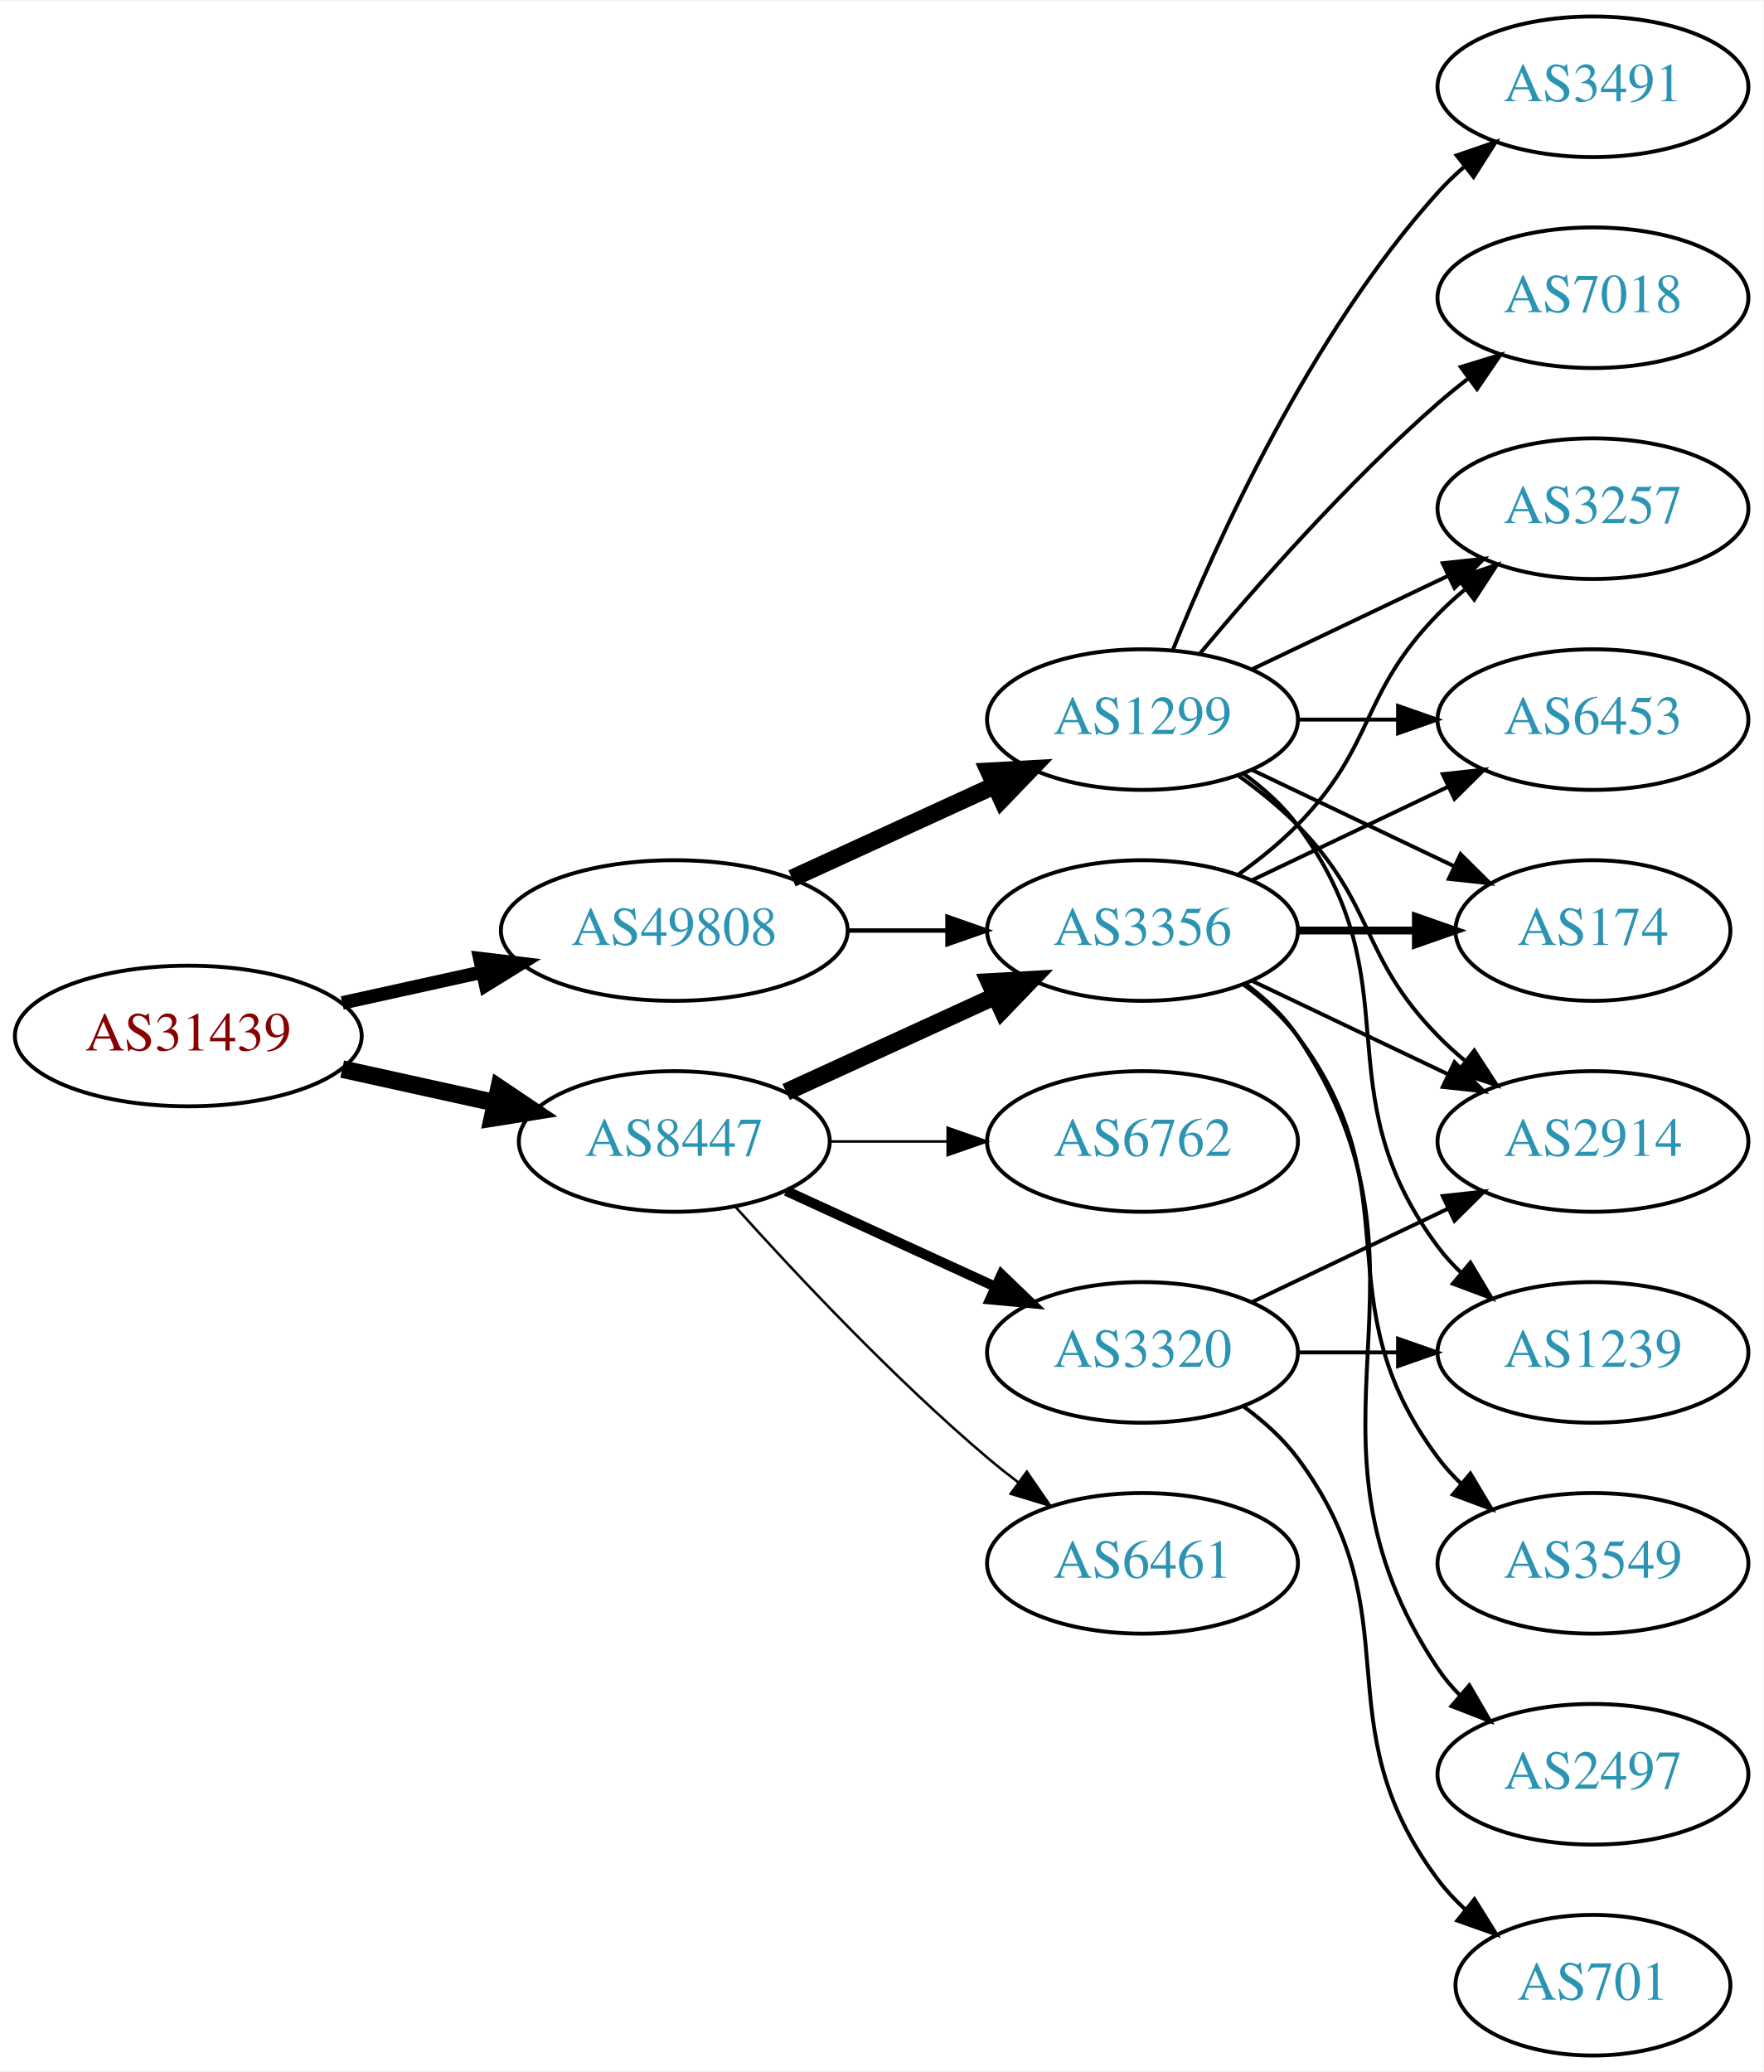
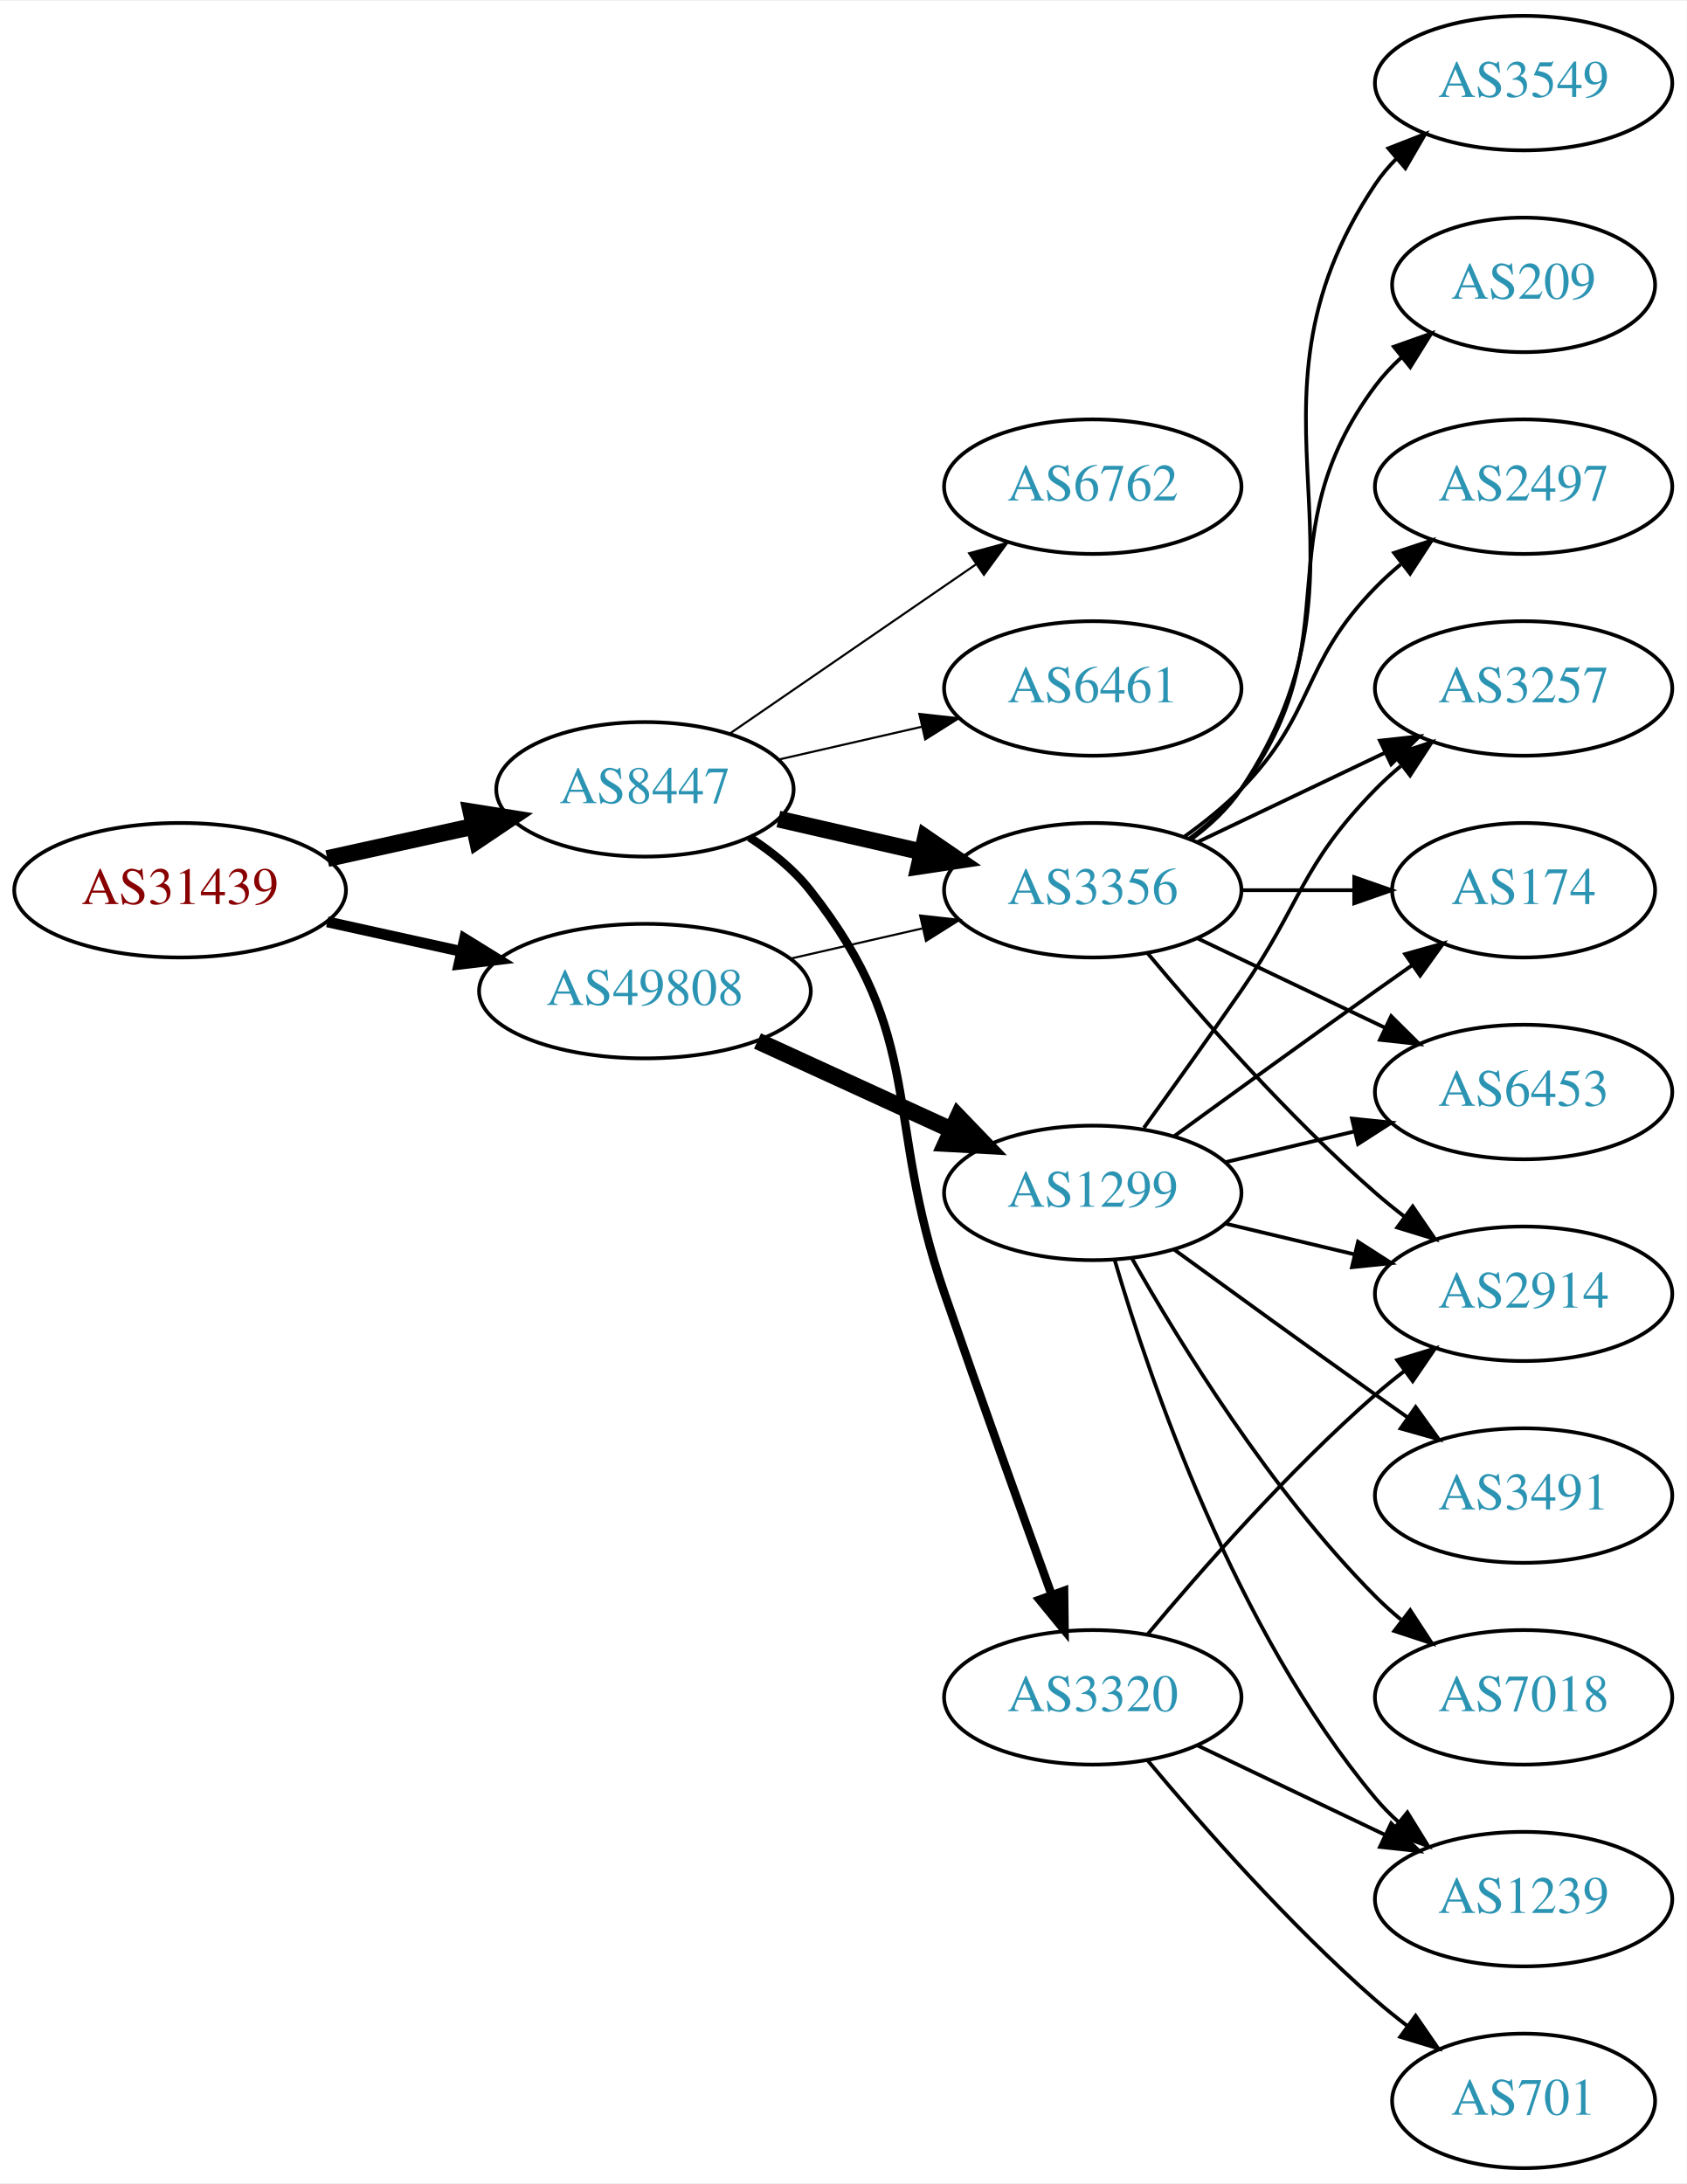
- <svg xmlns="http://www.w3.org/2000/svg" xmlns:xlink="http://www.w3.org/1999/xlink" width="451pt" height="530pt" viewBox="0.00 0.00 451.37 530.00">
-   <g id="graph0" class="graph" transform="scale(1 1) rotate(0) translate(4 526)">
-     <polygon fill="white" stroke="none" points="-4,4 -4,-526 447.37,-526 447.37,4 -4,4" />
+ <svg xmlns="http://www.w3.org/2000/svg" xmlns:xlink="http://www.w3.org/1999/xlink" width="451pt" height="584pt" viewBox="0.00 0.00 451.37 584.00">
+   <g id="graph0" class="graph" transform="scale(1 1) rotate(0) translate(4 580)">
+     <polygon fill="white" stroke="none" points="-4,4 -4,-580 447.37,-580 447.37,4 -4,4" />
    <g id="node1" class="node">
      <g id="a_node1">
        <a xlink:href="/asn/31439" xlink:title="AS31439 ~ OOe Tourismus Technologie GmbH [AT]">
-           <ellipse fill="#ffffff" stroke="black" cx="44.196" cy="-261" rx="44.393" ry="18" />
-           <text text-anchor="middle" x="44.196" y="-257.3" font-family="Times,serif" font-size="14.00" fill="#880000">AS31439</text>
+           <ellipse fill="#ffffff" stroke="black" cx="44.196" cy="-342" rx="44.393" ry="18" />
+           <text text-anchor="middle" x="44.196" y="-338.3" font-family="Times,serif" font-size="14.00" fill="#880000">AS31439</text>
        </a>
      </g>
    </g>
    <g id="node2" class="node">
      <g id="a_node2">
        <a xlink:href="/asn/8447" xlink:title="AS8447 ~ A1 Telekom Austria AG [AT]">
-           <ellipse fill="#ffffff" stroke="black" cx="168.588" cy="-234" rx="39.794" ry="18" />
-           <text text-anchor="middle" x="168.588" y="-230.3" font-family="Times,serif" font-size="14.00" fill="#2c94b3">AS8447</text>
+           <ellipse fill="#ffffff" stroke="black" cx="168.588" cy="-369" rx="39.794" ry="18" />
+           <text text-anchor="middle" x="168.588" y="-365.3" font-family="Times,serif" font-size="14.00" fill="#2c94b3">AS8447</text>
        </a>
      </g>
    </g>
    <g id="edge1" class="edge">
-       <path fill="none" stroke="black" stroke-width="4.5" d="M83.586,-252.531C95.977,-249.798 109.824,-246.743 122.644,-243.915" />
-       <polygon fill="black" stroke="black" stroke-width="4.5" points="123.742,-247.705 132.659,-241.705 122.045,-240.015 123.742,-247.705" />
+       <path fill="none" stroke="black" stroke-width="4.5" d="M83.586,-350.469C95.977,-353.202 109.824,-356.257 122.644,-359.085" />
+       <polygon fill="black" stroke="black" stroke-width="4.5" points="122.045,-362.985 132.659,-361.295 123.742,-355.295 122.045,-362.985" />
    </g>
    <g id="node3" class="node">
      <g id="a_node3">
        <a xlink:href="/asn/49808" xlink:title="AS49808 ~ POWERSPEED-AS [AT]">
-           <ellipse fill="#ffffff" stroke="black" cx="168.588" cy="-288" rx="44.393" ry="18" />
-           <text text-anchor="middle" x="168.588" y="-284.3" font-family="Times,serif" font-size="14.00" fill="#2c94b3">AS49808</text>
+           <ellipse fill="#ffffff" stroke="black" cx="168.588" cy="-315" rx="44.393" ry="18" />
+           <text text-anchor="middle" x="168.588" y="-311.3" font-family="Times,serif" font-size="14.00" fill="#2c94b3">AS49808</text>
        </a>
      </g>
    </g>
    <g id="edge2" class="edge">
-       <path fill="none" stroke="black" stroke-width="3.462" d="M83.586,-269.469C94.978,-271.982 107.6,-274.767 119.525,-277.397" />
-       <polygon fill="black" stroke="black" stroke-width="3.462" points="118.815,-280.825 129.335,-279.561 120.323,-273.989 118.815,-280.825" />
+       <path fill="none" stroke="black" stroke-width="2.893" d="M83.586,-333.531C94.978,-331.018 107.6,-328.233 119.525,-325.603" />
+       <polygon fill="black" stroke="black" stroke-width="2.893" points="120.323,-329.011 129.335,-323.439 118.815,-322.175 120.323,-329.011" />
    </g>
    <g id="node4" class="node">
      <g id="a_node4">
        <a xlink:href="/asn/3356" xlink:title="AS3356 ~ Level 3 Parent, LLC [US]">
-           <ellipse fill="#ffffff" stroke="black" cx="288.431" cy="-288" rx="39.794" ry="18" />
-           <text text-anchor="middle" x="288.431" y="-284.3" font-family="Times,serif" font-size="14.00" fill="#2c94b3">AS3356</text>
+           <ellipse fill="#ffffff" stroke="black" cx="288.431" cy="-342" rx="39.794" ry="18" />
+           <text text-anchor="middle" x="288.431" y="-338.3" font-family="Times,serif" font-size="14.00" fill="#2c94b3">AS3356</text>
        </a>
      </g>
    </g>
    <g id="edge3" class="edge">
-       <path fill="none" stroke="black" stroke-width="4.5" d="M197.217,-246.661C213.174,-253.973 233.445,-263.261 250.727,-271.181" />
-       <polygon fill="black" stroke="black" stroke-width="4.5" points="249.244,-274.832 259.975,-275.419 252.524,-267.673 249.244,-274.832" />
+       <path fill="none" stroke="black" stroke-width="4.5" d="M204.308,-361.045C216.307,-358.296 229.928,-355.175 242.621,-352.267" />
+       <polygon fill="black" stroke="black" stroke-width="4.5" points="243.684,-356.063 252.552,-349.991 241.926,-348.387 243.684,-356.063" />
    </g>
    <g id="node5" class="node">
      <g id="a_node5">
-         <a xlink:href="/asn/6461" xlink:title="AS6461 ~ Zayo Bandwidth [US]">
-           <ellipse fill="#ffffff" stroke="black" cx="288.431" cy="-126" rx="39.794" ry="18" />
-           <text text-anchor="middle" x="288.431" y="-122.3" font-family="Times,serif" font-size="14.00" fill="#2c94b3">AS6461</text>
+         <a xlink:href="/asn/6762" xlink:title="AS6762 ~ TELECOM ITALIA SPARKLE S.p.A. [IT]">
+           <ellipse fill="#ffffff" stroke="black" cx="288.431" cy="-450" rx="39.794" ry="18" />
+           <text text-anchor="middle" x="288.431" y="-446.3" font-family="Times,serif" font-size="14.00" fill="#2c94b3">AS6762</text>
        </a>
      </g>
    </g>
    <g id="edge4" class="edge">
-       <path fill="none" stroke="black" stroke-width="0.643" d="M184.234,-217.275C199.535,-200.235 224.632,-173.477 248.784,-153 251.281,-150.883 253.942,-148.768 256.653,-146.707" />
-       <polygon fill="black" stroke="black" stroke-width="0.643" points="258.819,-149.459 264.83,-140.734 254.69,-143.806 258.819,-149.459" />
+       <path fill="none" stroke="black" stroke-width="0.562" d="M191.202,-383.857C209.691,-396.565 236.505,-414.995 257.134,-429.175" />
+       <polygon fill="black" stroke="black" stroke-width="0.562" points="255.331,-432.183 265.555,-434.963 259.296,-426.414 255.331,-432.183" />
    </g>
    <g id="node6" class="node">
      <g id="a_node6">
-         <a xlink:href="/asn/3320" xlink:title="AS3320 ~ DTAG [DE]">
-           <ellipse fill="#ffffff" stroke="black" cx="288.431" cy="-180" rx="39.794" ry="18" />
-           <text text-anchor="middle" x="288.431" y="-176.3" font-family="Times,serif" font-size="14.00" fill="#2c94b3">AS3320</text>
+         <a xlink:href="/asn/6461" xlink:title="AS6461 ~ Zayo Bandwidth [US]">
+           <ellipse fill="#ffffff" stroke="black" cx="288.431" cy="-396" rx="39.794" ry="18" />
+           <text text-anchor="middle" x="288.431" y="-392.3" font-family="Times,serif" font-size="14.00" fill="#2c94b3">AS6461</text>
        </a>
      </g>
    </g>
    <g id="edge5" class="edge">
-       <path fill="none" stroke="black" stroke-width="2.571" d="M197.217,-221.339C213.174,-214.027 233.445,-204.739 250.727,-196.819" />
-       <polygon fill="black" stroke="black" stroke-width="2.571" points="252.342,-199.929 259.975,-192.581 249.426,-193.565 252.342,-199.929" />
+       <path fill="none" stroke="black" stroke-width="0.562" d="M204.308,-376.955C216.307,-379.704 229.928,-382.825 242.621,-385.733" />
+       <polygon fill="black" stroke="black" stroke-width="0.562" points="242.023,-389.187 252.552,-388.009 243.587,-382.364 242.023,-389.187" />
    </g>
    <g id="node7" class="node">
      <g id="a_node7">
-         <a xlink:href="/asn/6762" xlink:title="AS6762 ~ TELECOM ITALIA SPARKLE S.p.A. [IT]">
-           <ellipse fill="#ffffff" stroke="black" cx="288.431" cy="-234" rx="39.794" ry="18" />
-           <text text-anchor="middle" x="288.431" y="-230.3" font-family="Times,serif" font-size="14.00" fill="#2c94b3">AS6762</text>
+         <a xlink:href="/asn/3320" xlink:title="AS3320 ~ DTAG [DE]">
+           <ellipse fill="#ffffff" stroke="black" cx="288.431" cy="-126" rx="39.794" ry="18" />
+           <text text-anchor="middle" x="288.431" y="-122.3" font-family="Times,serif" font-size="14.00" fill="#2c94b3">AS3320</text>
        </a>
      </g>
    </g>
    <g id="edge6" class="edge">
-       <path fill="none" stroke="black" stroke-width="0.643" d="M208.501,-234C218.054,-234 228.404,-234 238.367,-234" />
-       <polygon fill="black" stroke="black" stroke-width="0.643" points="238.559,-237.5 248.559,-234 238.559,-230.5 238.559,-237.5" />
+       <path fill="none" stroke="black" stroke-width="2.25" d="M196.56,-356.145C202.548,-352.28 208.408,-347.559 212.784,-342 244.083,-302.246 232.26,-281.822 248.784,-234 258.273,-206.539 269.498,-175.301 277.399,-153.51" />
+       <polygon fill="black" stroke="black" stroke-width="2.25" points="280.758,-154.515 280.883,-143.921 274.179,-152.125 280.758,-154.515" />
+     </g>
+     <g id="edge18" class="edge">
+       <path fill="none" stroke="black" stroke-width="0.562" d="M207.523,-323.692C218.764,-326.267 231.176,-329.111 242.799,-331.774" />
+       <polygon fill="black" stroke="black" stroke-width="0.562" points="242.232,-335.235 252.761,-334.057 243.795,-328.412 242.232,-335.235" />
+     </g>
+     <g id="node17" class="node">
+       <g id="a_node17">
+         <a xlink:href="/asn/1299" xlink:title="AS1299 ~ Telia Carrier [EU]">
+           <ellipse fill="#ffffff" stroke="black" cx="288.431" cy="-261" rx="39.794" ry="18" />
+           <text text-anchor="middle" x="288.431" y="-257.3" font-family="Times,serif" font-size="14.00" fill="#2c94b3">AS1299</text>
+         </a>
+       </g>
    </g>
    <g id="edge17" class="edge">
-       <path fill="none" stroke="black" stroke-width="1.125" d="M212.799,-288C221.112,-288 229.875,-288 238.357,-288" />
-       <polygon fill="black" stroke="black" stroke-width="1.125" points="238.516,-291.5 248.516,-288 238.516,-284.5 238.516,-291.5" />
-     </g>
-     <g id="node16" class="node">
-       <g id="a_node16">
-         <a xlink:href="/asn/1299" xlink:title="AS1299 ~ Telia Carrier [EU]">
-           <ellipse fill="#ffffff" stroke="black" cx="288.431" cy="-342" rx="39.794" ry="18" />
-           <text text-anchor="middle" x="288.431" y="-338.3" font-family="Times,serif" font-size="14.00" fill="#2c94b3">AS1299</text>
-         </a>
-       </g>
-     </g>
-     <g id="edge16" class="edge">
-       <path fill="none" stroke="black" stroke-width="4.5" d="M198.718,-301.348C214.329,-308.502 233.727,-317.391 250.399,-325.03" />
-       <polygon fill="black" stroke="black" stroke-width="4.5" points="249.119,-328.775 259.851,-329.362 252.4,-321.616 249.119,-328.775" />
+       <path fill="none" stroke="black" stroke-width="4.5" d="M198.718,-301.652C214.329,-294.498 233.727,-285.609 250.399,-277.97" />
+       <polygon fill="black" stroke="black" stroke-width="4.5" points="252.4,-281.384 259.851,-273.638 249.119,-274.225 252.4,-281.384" />
    </g>
    <g id="node8" class="node">
      <g id="a_node8">
-         <a xlink:href="/asn/6453" xlink:title="AS6453 ~ TATA COMMUNICATIONS (AMERICA) INC [US]">
-           <ellipse fill="#ffffff" stroke="black" cx="403.724" cy="-342" rx="39.794" ry="18" />
-           <text text-anchor="middle" x="403.724" y="-338.3" font-family="Times,serif" font-size="14.00" fill="#2c94b3">AS6453</text>
+         <a xlink:href="/asn/3257" xlink:title="AS3257 ~ GTT [DE]">
+           <ellipse fill="#ffffff" stroke="black" cx="403.724" cy="-396" rx="39.794" ry="18" />
+           <text text-anchor="middle" x="403.724" y="-392.3" font-family="Times,serif" font-size="14.00" fill="#2c94b3">AS3257</text>
        </a>
      </g>
    </g>
    <g id="edge7" class="edge">
-       <path fill="none" stroke="black" d="M316.567,-300.934C331.561,-308.081 350.382,-317.052 366.605,-324.785" />
-       <polygon fill="black" stroke="black" points="365.276,-328.028 375.809,-329.171 368.288,-321.709 365.276,-328.028" />
+       <path fill="none" stroke="black" d="M316.567,-354.934C331.561,-362.081 350.382,-371.052 366.605,-378.785" />
+       <polygon fill="black" stroke="black" points="365.276,-382.028 375.809,-383.171 368.288,-375.709 365.276,-382.028" />
    </g>
    <g id="node9" class="node">
      <g id="a_node9">
-         <a xlink:href="/asn/3549" xlink:title="AS3549 ~ Level 3 Parent, LLC [US]">
-           <ellipse fill="#ffffff" stroke="black" cx="403.724" cy="-126" rx="39.794" ry="18" />
-           <text text-anchor="middle" x="403.724" y="-122.3" font-family="Times,serif" font-size="14.00" fill="#2c94b3">AS3549</text>
+         <a xlink:href="/asn/174" xlink:title="AS174 ~ Cogent Communications [US]">
+           <ellipse fill="#ffffff" stroke="black" cx="403.724" cy="-342" rx="35.194" ry="18" />
+           <text text-anchor="middle" x="403.724" y="-338.3" font-family="Times,serif" font-size="14.00" fill="#2c94b3">AS174</text>
        </a>
      </g>
    </g>
    <g id="edge8" class="edge">
-       <path fill="none" stroke="black" d="M314.362,-274.118C319.438,-270.389 324.356,-265.984 328.077,-261 358.349,-220.458 333.806,-193.542 364.077,-153 365.822,-150.664 367.829,-148.455 369.992,-146.383" />
-       <polygon fill="black" stroke="black" points="372.352,-148.973 377.793,-139.882 367.87,-143.595 372.352,-148.973" />
+       <path fill="none" stroke="black" d="M328.103,-342C337.808,-342 348.299,-342 358.262,-342" />
+       <polygon fill="black" stroke="black" points="358.398,-345.5 368.398,-342 358.398,-338.5 358.398,-345.5" />
    </g>
    <g id="node10" class="node">
      <g id="a_node10">
+         <a xlink:href="/asn/3549" xlink:title="AS3549 ~ Level 3 Parent, LLC [US]">
+           <ellipse fill="#ffffff" stroke="black" cx="403.724" cy="-558" rx="39.794" ry="18" />
+           <text text-anchor="middle" x="403.724" y="-554.3" font-family="Times,serif" font-size="14.00" fill="#2c94b3">AS3549</text>
+         </a>
+       </g>
+     </g>
+     <g id="edge9" class="edge">
+       <path fill="none" stroke="black" d="M314.75,-355.607C319.806,-359.351 324.617,-363.831 328.077,-369 369.102,-430.294 323.053,-469.706 364.077,-531 365.699,-533.423 367.618,-535.695 369.72,-537.81" />
+       <polygon fill="black" stroke="black" points="367.533,-540.546 377.405,-544.393 372.087,-535.229 367.533,-540.546" />
+     </g>
+     <g id="node11" class="node">
+       <g id="a_node11">
+         <a xlink:href="/asn/6453" xlink:title="AS6453 ~ TATA COMMUNICATIONS (AMERICA) INC [US]">
+           <ellipse fill="#ffffff" stroke="black" cx="403.724" cy="-288" rx="39.794" ry="18" />
+           <text text-anchor="middle" x="403.724" y="-284.3" font-family="Times,serif" font-size="14.00" fill="#2c94b3">AS6453</text>
+         </a>
+       </g>
+     </g>
+     <g id="edge10" class="edge">
+       <path fill="none" stroke="black" d="M316.567,-329.066C331.561,-321.919 350.382,-312.948 366.605,-305.215" />
+       <polygon fill="black" stroke="black" points="368.288,-308.291 375.809,-300.829 365.276,-301.972 368.288,-308.291" />
+     </g>
+     <g id="node12" class="node">
+       <g id="a_node12">
+         <a xlink:href="/asn/209" xlink:title="AS209 ~ CenturyLink Communications, LLC [US]">
+           <ellipse fill="#ffffff" stroke="black" cx="403.724" cy="-504" rx="35.194" ry="18" />
+           <text text-anchor="middle" x="403.724" y="-500.3" font-family="Times,serif" font-size="14.00" fill="#2c94b3">AS209</text>
+         </a>
+       </g>
+     </g>
+     <g id="edge11" class="edge">
+       <path fill="none" stroke="black" d="M314.362,-355.882C319.438,-359.611 324.356,-364.016 328.077,-369 358.349,-409.542 333.806,-436.458 364.077,-477 366.085,-479.689 368.441,-482.209 370.982,-484.546" />
+       <polygon fill="black" stroke="black" points="369.011,-487.452 378.998,-490.989 373.397,-481.996 369.011,-487.452" />
+     </g>
+     <g id="node13" class="node">
+       <g id="a_node13">
+         <a xlink:href="/asn/2497" xlink:title="AS2497 ~ Internet Initiative Japan Inc. [JP]">
+           <ellipse fill="#ffffff" stroke="black" cx="403.724" cy="-450" rx="39.794" ry="18" />
+           <text text-anchor="middle" x="403.724" y="-446.3" font-family="Times,serif" font-size="14.00" fill="#2c94b3">AS2497</text>
+         </a>
+       </g>
+     </g>
+     <g id="edge12" class="edge">
+       <path fill="none" stroke="black" d="M313.025,-356.389C318.281,-360.148 323.613,-364.437 328.077,-369 348.25,-389.617 343.905,-402.383 364.077,-423 366.17,-425.139 368.453,-427.218 370.83,-429.21" />
+       <polygon fill="black" stroke="black" points="369.074,-432.275 379.13,-435.611 373.349,-426.732 369.074,-432.275" />
+     </g>
+     <g id="node14" class="node">
+       <g id="a_node14">
        <a xlink:href="/asn/2914" xlink:title="AS2914 ~ NTT America, Inc. [US]">
          <ellipse fill="#ffffff" stroke="black" cx="403.724" cy="-234" rx="39.794" ry="18" />
          <text text-anchor="middle" x="403.724" y="-230.3" font-family="Times,serif" font-size="14.00" fill="#2c94b3">AS2914</text>
        </a>
      </g>
    </g>
-     <g id="edge9" class="edge">
-       <path fill="none" stroke="black" d="M316.567,-275.066C331.561,-267.919 350.382,-258.948 366.605,-251.215" />
-       <polygon fill="black" stroke="black" points="368.288,-254.291 375.809,-246.829 365.276,-247.972 368.288,-254.291" />
-     </g>
-     <g id="node11" class="node">
-       <g id="a_node11">
-         <a xlink:href="/asn/2497" xlink:title="AS2497 ~ Internet Initiative Japan Inc. [JP]">
-           <ellipse fill="#ffffff" stroke="black" cx="403.724" cy="-72" rx="39.794" ry="18" />
-           <text text-anchor="middle" x="403.724" y="-68.3" font-family="Times,serif" font-size="14.00" fill="#2c94b3">AS2497</text>
-         </a>
-       </g>
-     </g>
-     <g id="edge10" class="edge">
-       <path fill="none" stroke="black" d="M314.75,-274.393C319.806,-270.649 324.617,-266.169 328.077,-261 369.102,-199.706 323.053,-160.294 364.077,-99 365.699,-96.577 367.618,-94.305 369.72,-92.19" />
-       <polygon fill="black" stroke="black" points="372.087,-94.771 377.405,-85.607 367.533,-89.454 372.087,-94.771" />
-     </g>
-     <g id="node12" class="node">
-       <g id="a_node12">
-         <a xlink:href="/asn/174" xlink:title="AS174 ~ Cogent Communications [US]">
-           <ellipse fill="#ffffff" stroke="black" cx="403.724" cy="-288" rx="35.194" ry="18" />
-           <text text-anchor="middle" x="403.724" y="-284.3" font-family="Times,serif" font-size="14.00" fill="#2c94b3">AS174</text>
-         </a>
-       </g>
-     </g>
-     <g id="edge11" class="edge">
-       <path fill="none" stroke="black" stroke-width="2" d="M328.103,-288C337.808,-288 348.299,-288 358.262,-288" />
-       <polygon fill="black" stroke="black" stroke-width="2" points="358.398,-291.5 368.398,-288 358.398,-284.5 358.398,-291.5" />
-     </g>
-     <g id="node13" class="node">
-       <g id="a_node13">
-         <a xlink:href="/asn/3257" xlink:title="AS3257 ~ GTT [DE]">
-           <ellipse fill="#ffffff" stroke="black" cx="403.724" cy="-396" rx="39.794" ry="18" />
-           <text text-anchor="middle" x="403.724" y="-392.3" font-family="Times,serif" font-size="14.00" fill="#2c94b3">AS3257</text>
-         </a>
-       </g>
-     </g>
-     <g id="edge12" class="edge">
-       <path fill="none" stroke="black" d="M313.025,-302.389C318.281,-306.148 323.613,-310.437 328.077,-315 348.25,-335.617 343.905,-348.383 364.077,-369 366.17,-371.139 368.453,-373.218 370.83,-375.21" />
-       <polygon fill="black" stroke="black" points="369.074,-378.275 379.13,-381.611 373.349,-372.732 369.074,-378.275" />
-     </g>
    <g id="edge13" class="edge">
-       <path fill="none" stroke="black" d="M316.567,-192.934C331.561,-200.081 350.382,-209.052 366.605,-216.785" />
-       <polygon fill="black" stroke="black" points="365.276,-220.028 375.809,-221.171 368.288,-213.709 365.276,-220.028" />
-     </g>
-     <g id="node14" class="node">
-       <g id="a_node14">
+       <path fill="none" stroke="black" d="M303.061,-325.183C317.343,-308.071 340.89,-281.255 364.077,-261 366.543,-258.846 369.182,-256.706 371.879,-254.628" />
+       <polygon fill="black" stroke="black" points="374.052,-257.375 380.033,-248.63 369.904,-251.736 374.052,-257.375" />
+     </g>
+     <g id="edge14" class="edge">
+       <path fill="none" stroke="black" d="M303.061,-142.817C317.343,-159.929 340.89,-186.745 364.077,-207 366.543,-209.154 369.182,-211.294 371.879,-213.372" />
+       <polygon fill="black" stroke="black" points="369.904,-216.264 380.033,-219.37 374.052,-210.625 369.904,-216.264" />
+     </g>
+     <g id="node15" class="node">
+       <g id="a_node15">
        <a xlink:href="/asn/701" xlink:title="AS701 ~ UUNET [US]">
          <ellipse fill="#ffffff" stroke="black" cx="403.724" cy="-18" rx="35.194" ry="18" />
          <text text-anchor="middle" x="403.724" y="-14.3" font-family="Times,serif" font-size="14.00" fill="#2c94b3">AS701</text>
        </a>
      </g>
    </g>
-     <g id="edge14" class="edge">
-       <path fill="none" stroke="black" d="M314.362,-166.118C319.438,-162.389 324.356,-157.984 328.077,-153 358.349,-112.458 333.806,-85.542 364.077,-45 366.085,-42.311 368.441,-39.791 370.982,-37.455" />
-       <polygon fill="black" stroke="black" points="373.397,-40.004 378.998,-31.011 369.011,-34.548 373.397,-40.004" />
-     </g>
-     <g id="node15" class="node">
-       <g id="a_node15">
+     <g id="edge15" class="edge">
+       <path fill="none" stroke="black" d="M303.061,-109.183C317.343,-92.071 340.89,-65.255 364.077,-45 366.747,-42.668 369.62,-40.352 372.55,-38.114" />
+       <polygon fill="black" stroke="black" points="374.828,-40.784 380.841,-32.061 370.701,-35.13 374.828,-40.784" />
+     </g>
+     <g id="node16" class="node">
+       <g id="a_node16">
        <a xlink:href="/asn/1239" xlink:title="AS1239 ~ Sprint [US]">
-           <ellipse fill="#ffffff" stroke="black" cx="403.724" cy="-180" rx="39.794" ry="18" />
-           <text text-anchor="middle" x="403.724" y="-176.3" font-family="Times,serif" font-size="14.00" fill="#2c94b3">AS1239</text>
-         </a>
-       </g>
-     </g>
-     <g id="edge15" class="edge">
-       <path fill="none" stroke="black" d="M328.103,-180C336.306,-180 345.07,-180 353.602,-180" />
-       <polygon fill="black" stroke="black" points="353.841,-183.5 363.841,-180 353.841,-176.5 353.841,-183.5" />
+           <ellipse fill="#ffffff" stroke="black" cx="403.724" cy="-72" rx="39.794" ry="18" />
+           <text text-anchor="middle" x="403.724" y="-68.3" font-family="Times,serif" font-size="14.00" fill="#2c94b3">AS1239</text>
+         </a>
+       </g>
+     </g>
+     <g id="edge16" class="edge">
+       <path fill="none" stroke="black" d="M316.567,-113.066C331.561,-105.919 350.382,-96.948 366.605,-89.215" />
+       <polygon fill="black" stroke="black" points="368.288,-92.291 375.809,-84.829 365.276,-85.972 368.288,-92.291" />
+     </g>
+     <g id="edge20" class="edge">
+       <path fill="none" stroke="black" d="M302.11,-278.406C309.725,-288.937 319.558,-302.67 328.077,-315 344.473,-338.731 343.905,-348.383 364.077,-369 366.17,-371.139 368.453,-373.218 370.83,-375.21" />
+       <polygon fill="black" stroke="black" points="369.074,-378.275 379.13,-381.611 373.349,-372.732 369.074,-378.275" />
+     </g>
+     <g id="edge24" class="edge">
+       <path fill="none" stroke="black" d="M310.279,-276.222C325.213,-287.091 345.827,-302.025 364.077,-315 367.288,-317.282 370.657,-319.661 374.011,-322.018" />
+       <polygon fill="black" stroke="black" points="372.023,-324.899 382.222,-327.77 376.039,-319.166 372.023,-324.899" />
    </g>
    <g id="edge21" class="edge">
-       <path fill="none" stroke="black" d="M328.103,-342C336.306,-342 345.07,-342 353.602,-342" />
-       <polygon fill="black" stroke="black" points="353.841,-345.5 363.841,-342 353.841,-338.5 353.841,-345.5" />
-     </g>
-     <g id="edge18" class="edge">
-       <path fill="none" stroke="black" d="M313.025,-327.611C318.281,-323.852 323.613,-319.563 328.077,-315 348.25,-294.383 343.905,-281.617 364.077,-261 366.17,-258.861 368.453,-256.782 370.83,-254.79" />
-       <polygon fill="black" stroke="black" points="373.349,-257.268 379.13,-248.389 369.074,-251.725 373.349,-257.268" />
-     </g>
-     <g id="edge24" class="edge">
-       <path fill="none" stroke="black" d="M316.567,-329.066C331.999,-321.71 351.485,-312.423 368.02,-304.541" />
-       <polygon fill="black" stroke="black" points="369.84,-307.551 377.361,-300.089 366.828,-301.232 369.84,-307.551" />
-     </g>
-     <g id="edge22" class="edge">
-       <path fill="none" stroke="black" d="M316.567,-354.934C331.561,-362.081 350.382,-371.052 366.605,-378.785" />
-       <polygon fill="black" stroke="black" points="365.276,-382.028 375.809,-383.171 368.288,-375.709 365.276,-382.028" />
-     </g>
-     <g id="edge20" class="edge">
-       <path fill="none" stroke="black" d="M314.362,-328.118C319.438,-324.389 324.356,-319.984 328.077,-315 358.349,-274.458 333.806,-247.542 364.077,-207 365.822,-204.664 367.829,-202.455 369.992,-200.383" />
-       <polygon fill="black" stroke="black" points="372.352,-202.973 377.793,-193.882 367.87,-197.595 372.352,-202.973" />
-     </g>
-     <g id="node17" class="node">
-       <g id="a_node17">
-         <a xlink:href="/asn/3491" xlink:title="AS3491 ~ PCCW Global, Inc. [US]">
-           <ellipse fill="#ffffff" stroke="black" cx="403.724" cy="-504" rx="39.794" ry="18" />
-           <text text-anchor="middle" x="403.724" y="-500.3" font-family="Times,serif" font-size="14.00" fill="#2c94b3">AS3491</text>
-         </a>
-       </g>
-     </g>
-     <g id="edge19" class="edge">
-       <path fill="none" stroke="black" d="M296.179,-359.787C307.23,-387.243 331.283,-440.578 364.077,-477 366.08,-479.224 368.298,-481.363 370.631,-483.397" />
-       <polygon fill="black" stroke="black" points="368.829,-486.433 378.85,-489.873 373.161,-480.935 368.829,-486.433" />
+       <path fill="none" stroke="black" d="M324.038,-269.248C334.909,-271.838 347.064,-274.735 358.506,-277.462" />
+       <polygon fill="black" stroke="black" points="357.789,-280.889 368.328,-279.803 359.412,-274.08 357.789,-280.889" />
+     </g>
+     <g id="edge25" class="edge">
+       <path fill="none" stroke="black" d="M324.038,-252.752C334.909,-250.162 347.064,-247.265 358.506,-244.538" />
+       <polygon fill="black" stroke="black" points="359.412,-247.92 368.328,-242.197 357.789,-241.111 359.412,-247.92" />
+     </g>
+     <g id="edge23" class="edge">
+       <path fill="none" stroke="black" d="M294.305,-242.998C303.619,-211.156 326.435,-144.019 364.077,-99 365.948,-96.763 368.046,-94.626 370.272,-92.604" />
+       <polygon fill="black" stroke="black" points="372.619,-95.207 378.191,-86.196 368.216,-89.766 372.619,-95.207" />
    </g>
    <g id="node18" class="node">
      <g id="a_node18">
+         <a xlink:href="/asn/3491" xlink:title="AS3491 ~ PCCW Global, Inc. [US]">
+           <ellipse fill="#ffffff" stroke="black" cx="403.724" cy="-180" rx="39.794" ry="18" />
+           <text text-anchor="middle" x="403.724" y="-176.3" font-family="Times,serif" font-size="14.00" fill="#2c94b3">AS3491</text>
+         </a>
+       </g>
+     </g>
+     <g id="edge19" class="edge">
+       <path fill="none" stroke="black" d="M310.279,-245.778C325.213,-234.909 345.827,-219.975 364.077,-207 366.898,-204.995 369.841,-202.915 372.789,-200.841" />
+       <polygon fill="black" stroke="black" points="374.835,-203.681 381.013,-195.074 370.816,-197.95 374.835,-203.681" />
+     </g>
+     <g id="node19" class="node">
+       <g id="a_node19">
        <a xlink:href="/asn/7018" xlink:title="AS7018 ~ AT&amp;T Services, Inc. [US]">
-           <ellipse fill="#ffffff" stroke="black" cx="403.724" cy="-450" rx="39.794" ry="18" />
-           <text text-anchor="middle" x="403.724" y="-446.3" font-family="Times,serif" font-size="14.00" fill="#2c94b3">AS7018</text>
-         </a>
-       </g>
-     </g>
-     <g id="edge23" class="edge">
-       <path fill="none" stroke="black" d="M303.061,-358.817C317.343,-375.929 340.89,-402.745 364.077,-423 366.543,-425.154 369.182,-427.294 371.879,-429.372" />
-       <polygon fill="black" stroke="black" points="369.904,-432.264 380.033,-435.37 374.052,-426.625 369.904,-432.264" />
+           <ellipse fill="#ffffff" stroke="black" cx="403.724" cy="-126" rx="39.794" ry="18" />
+           <text text-anchor="middle" x="403.724" y="-122.3" font-family="Times,serif" font-size="14.00" fill="#2c94b3">AS7018</text>
+         </a>
+       </g>
+     </g>
+     <g id="edge22" class="edge">
+       <path fill="none" stroke="black" d="M298.891,-243.51C311.672,-220.904 336.105,-181.114 364.077,-153 366.188,-150.879 368.484,-148.812 370.87,-146.829" />
+       <polygon fill="black" stroke="black" points="373.385,-149.31 379.185,-140.444 369.122,-143.758 373.385,-149.31" />
    </g>
  </g>
</svg>
